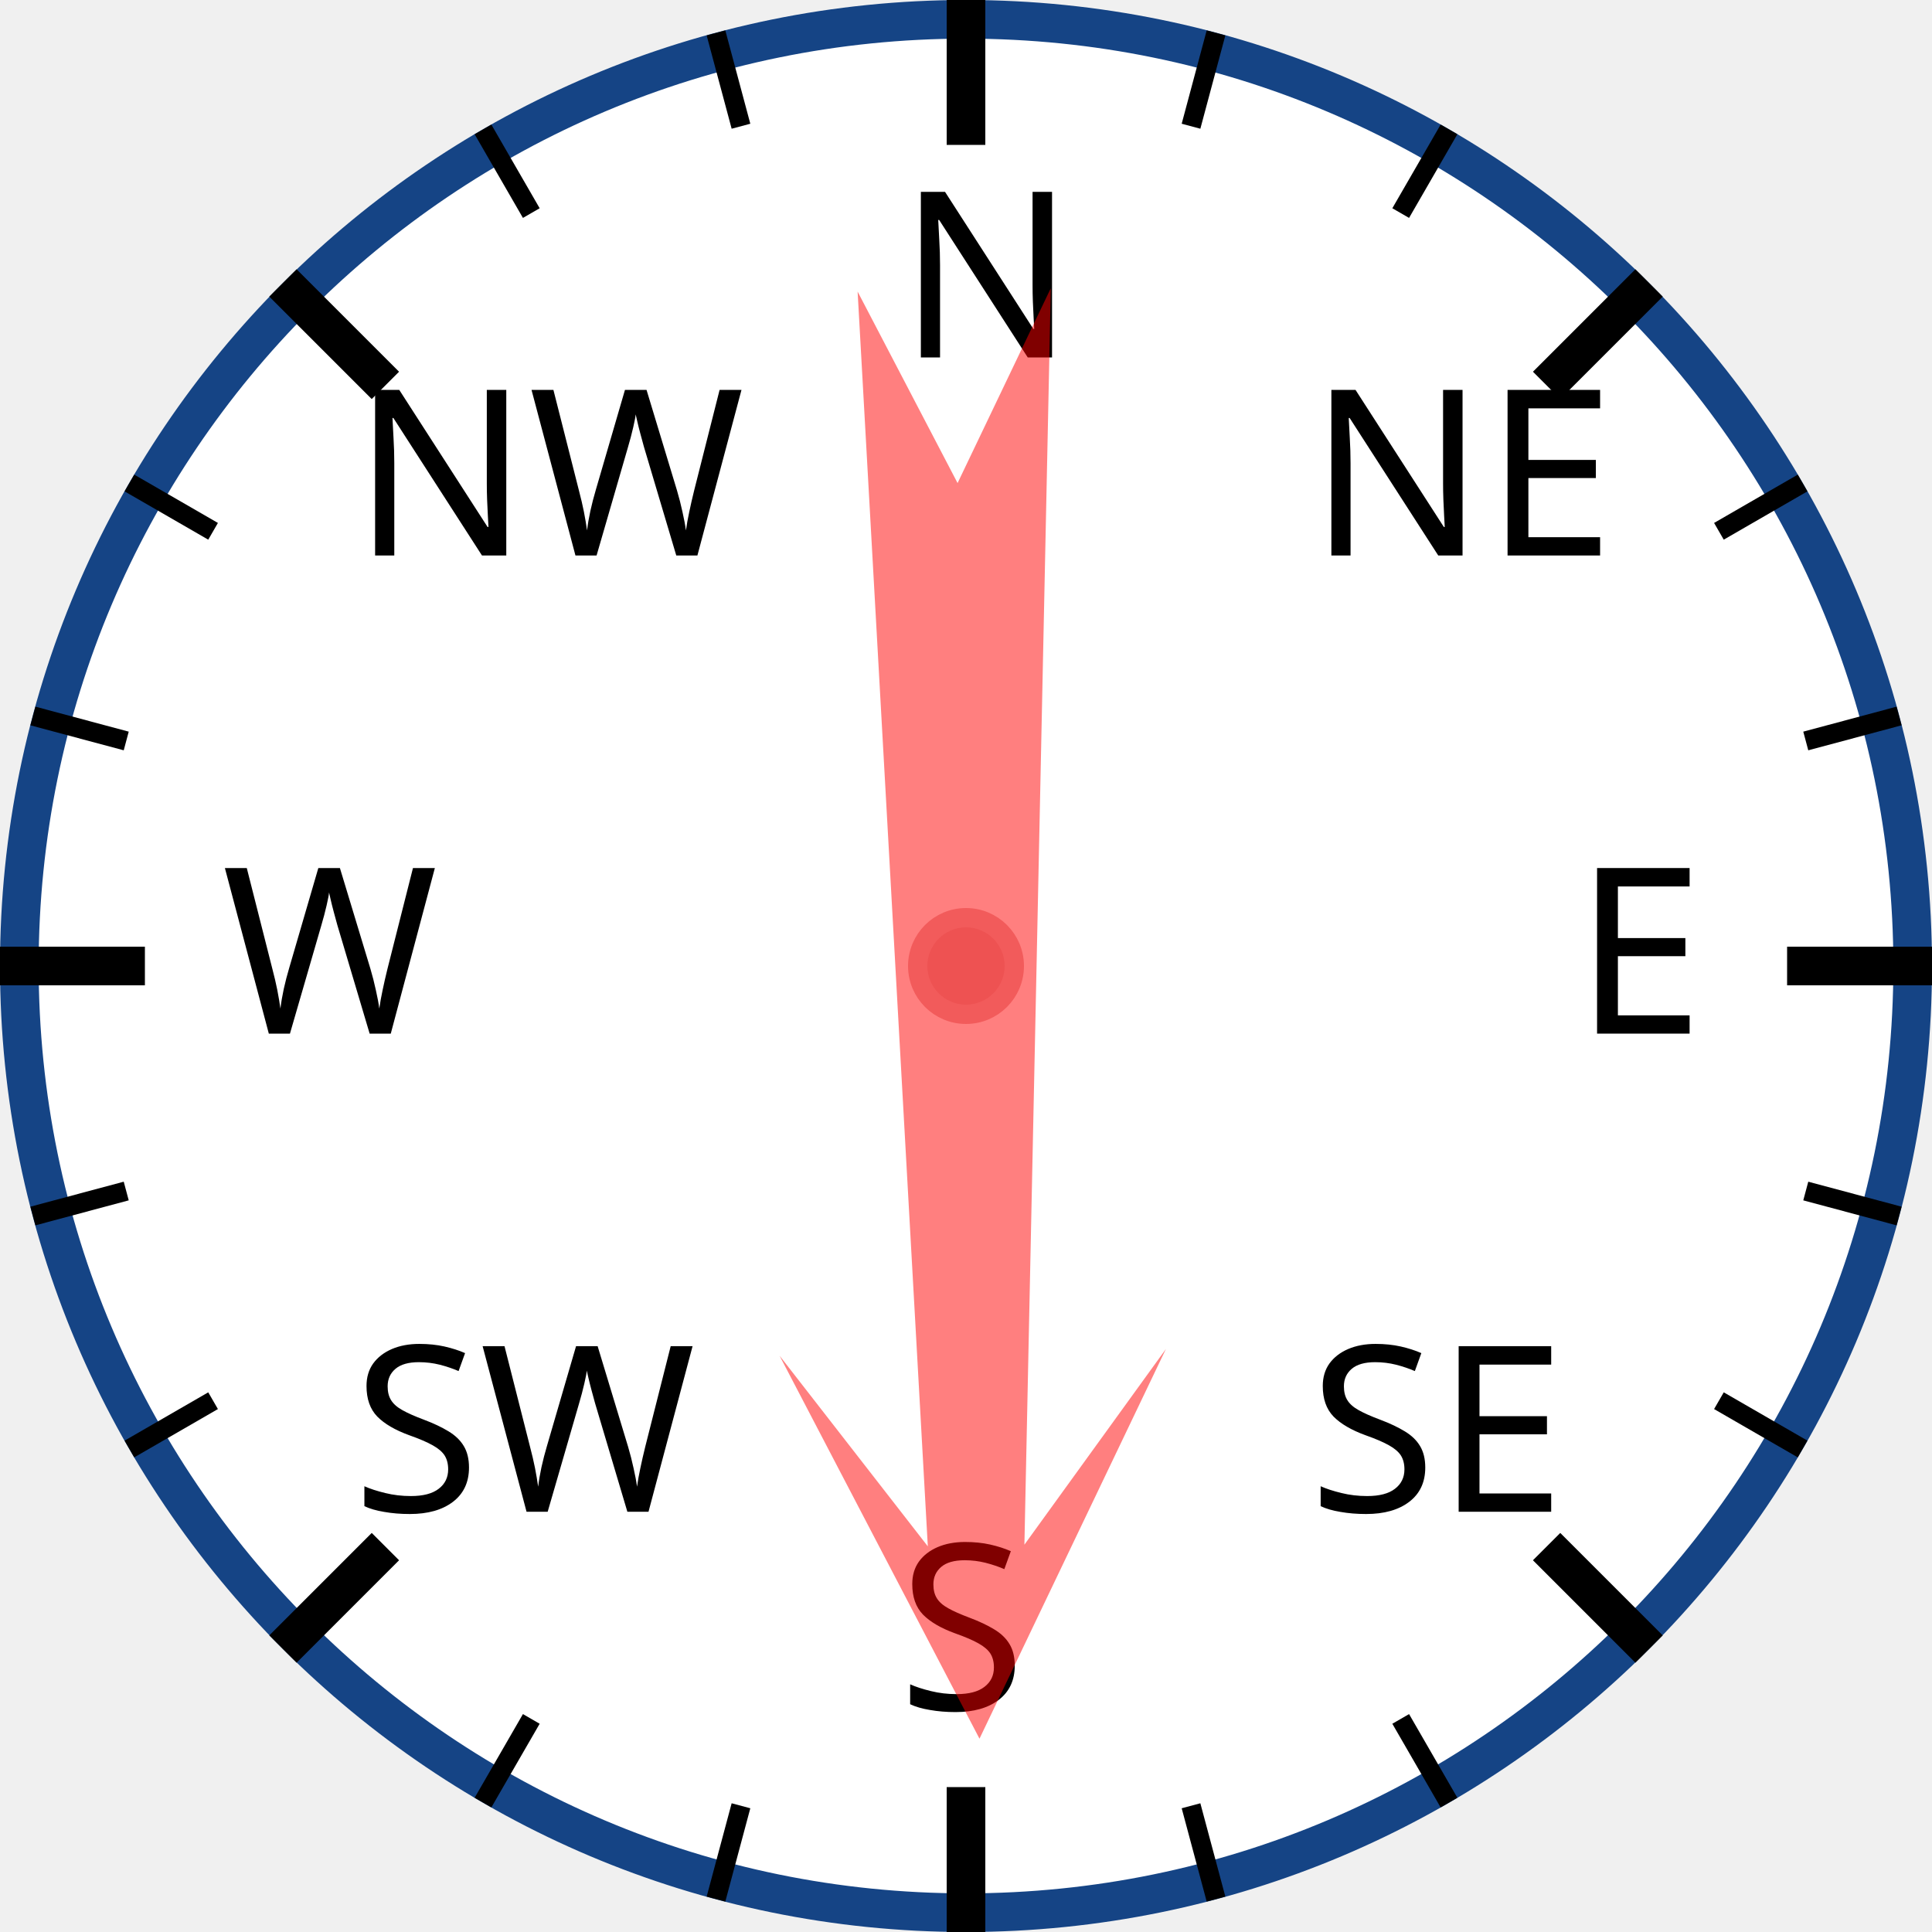
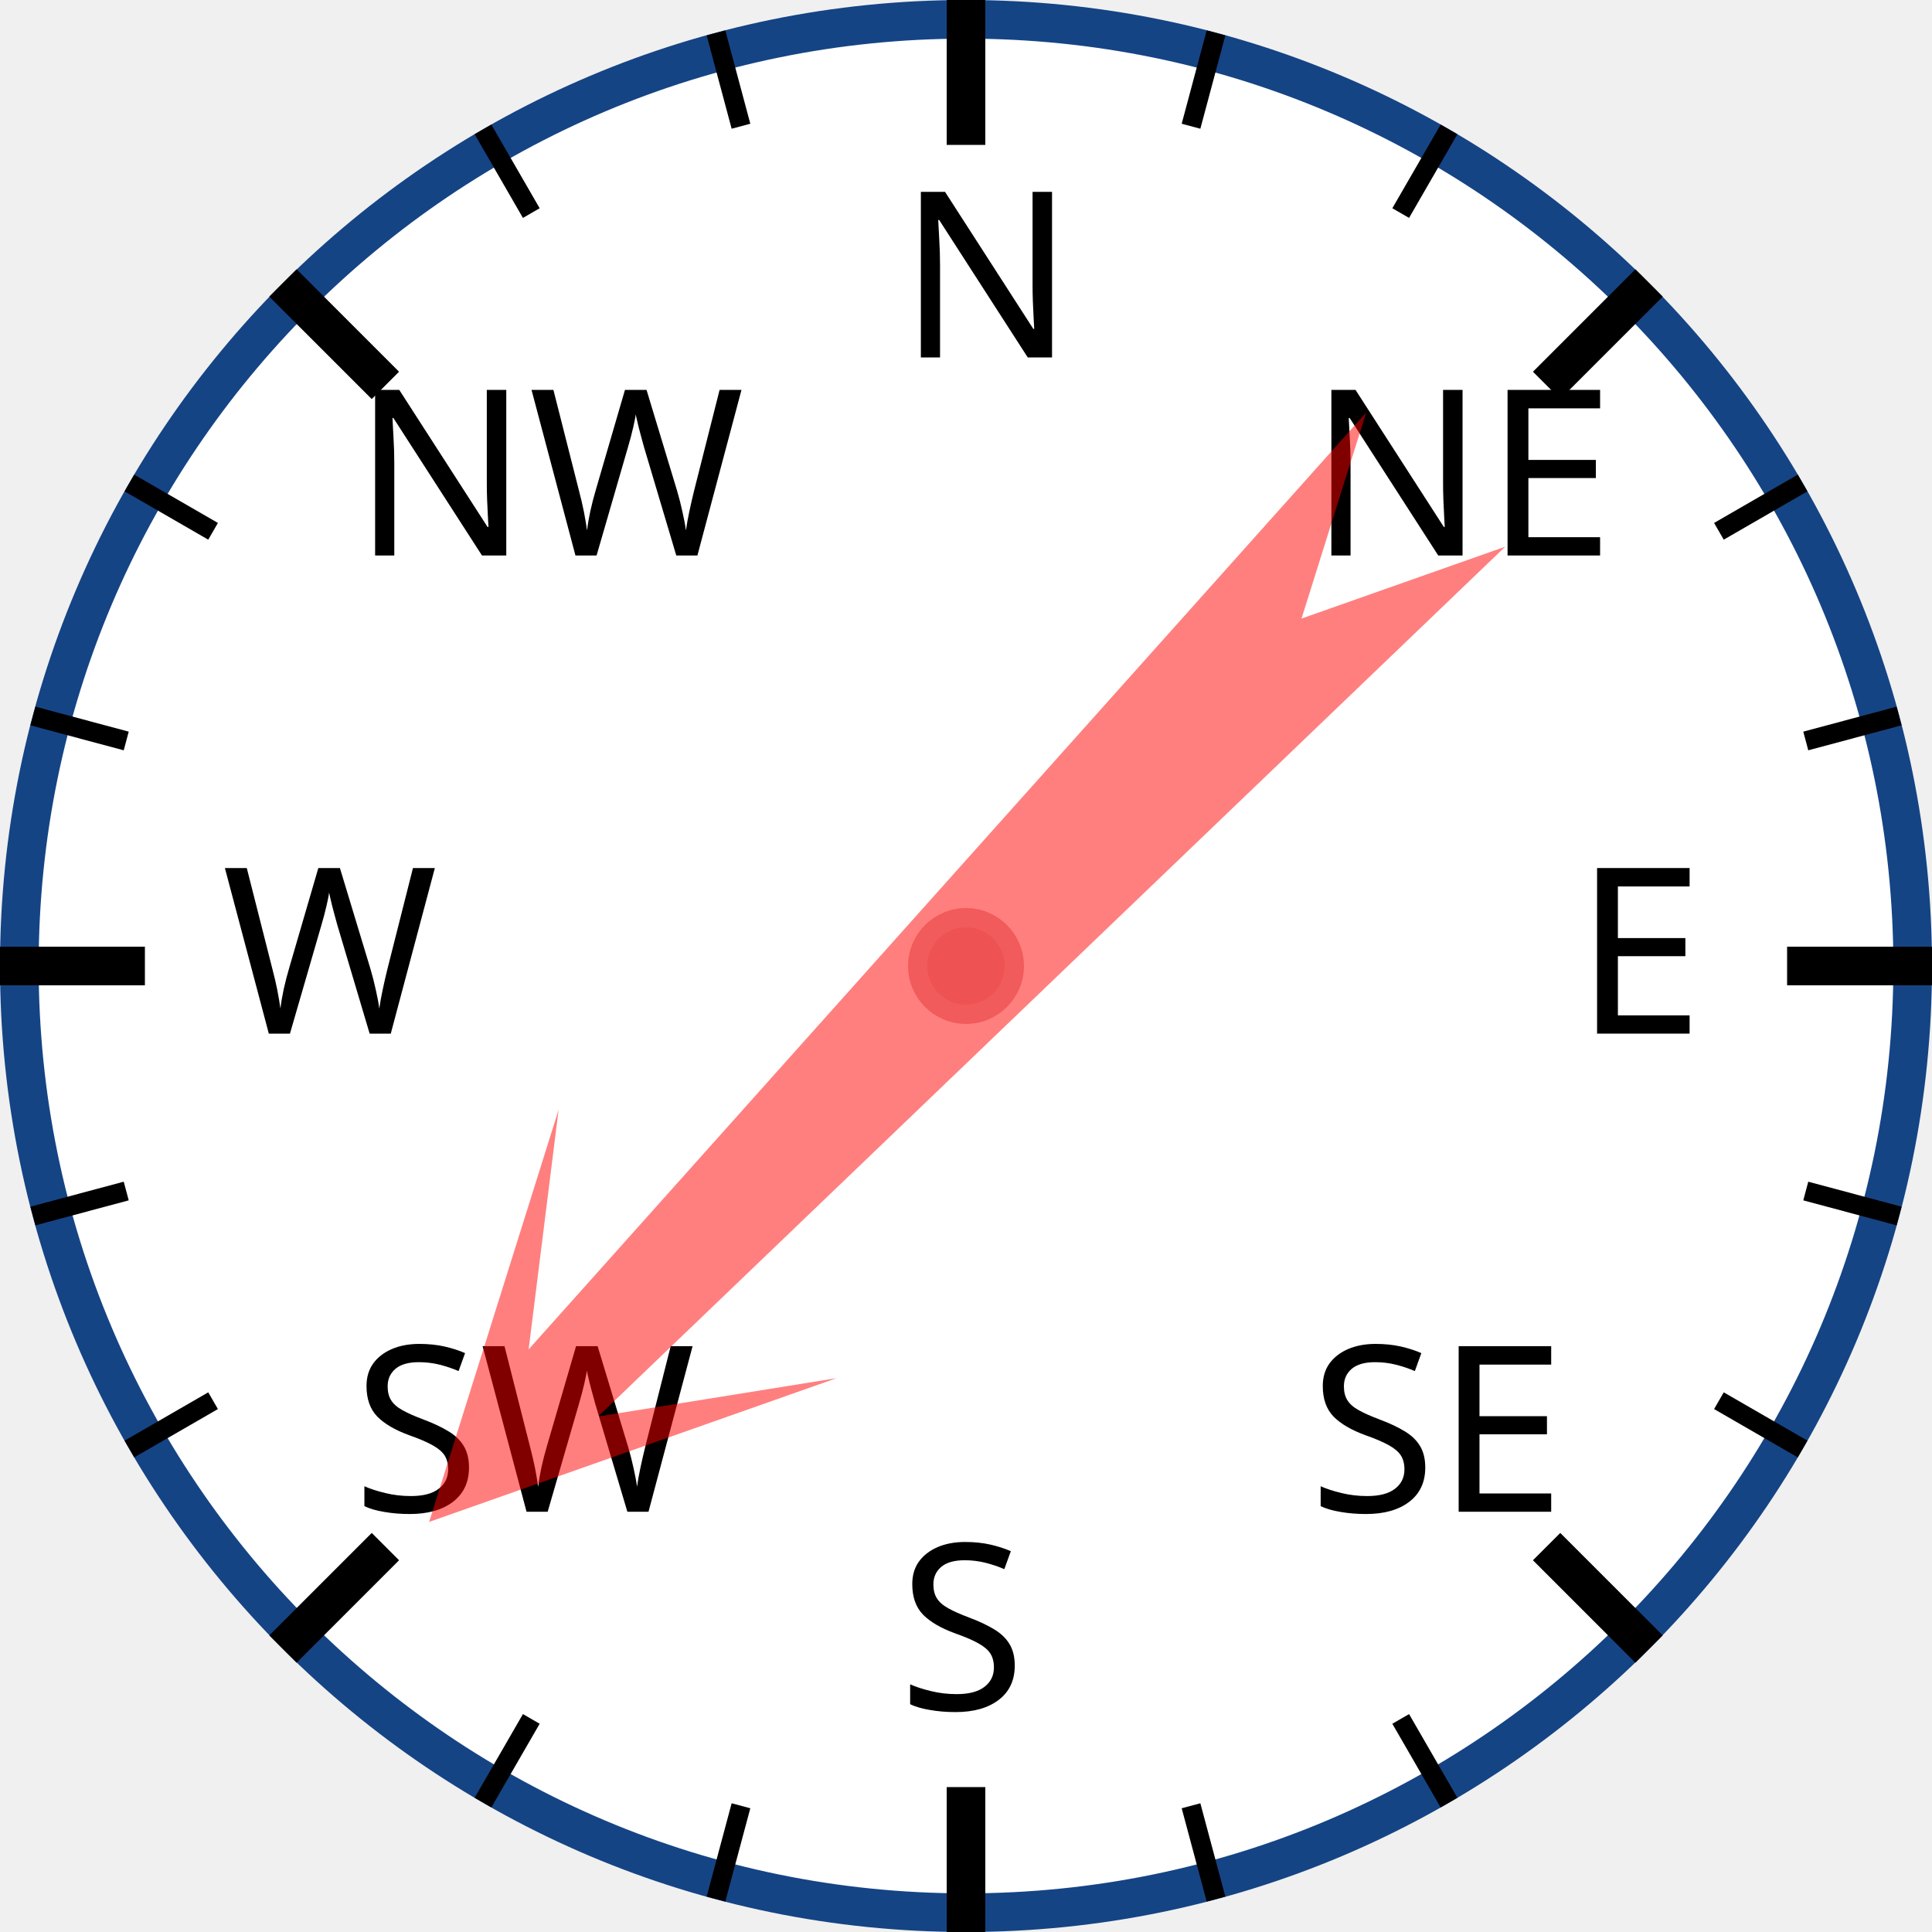
<svg xmlns="http://www.w3.org/2000/svg" width="120px" height="120px" viewBox="0 0 200 200">
  <circle cx="100" cy="100" r="98" style="fill: white; stroke: #154485; stroke-width: 4;" />
  <text x="93.0" y="37.0" style="font-family: sans-serif; font-size: 18pt;">N</text>
  <line x1="100.0" y1="0.0" x2="100.0" y2="15.0" style="stroke: black; stroke-width: 4;" />
  <line x1="74.118" y1="3.407" x2="76.706" y2="13.067" style="stroke: black; stroke-width: 2;" />
  <line x1="50" y1="13.397" x2="55" y2="22.058" style="stroke: black; stroke-width: 2;" />
  <text x="36.503" y="57.503" style="font-family: sans-serif; font-size: 18pt;">NW</text>
  <line x1="29.289" y1="29.289" x2="39.896" y2="39.896" style="stroke: black; stroke-width: 4;" />
  <line x1="13.397" y1="50" x2="22.058" y2="55" style="stroke: black; stroke-width: 2;" />
  <line x1="3.407" y1="74.118" x2="13.067" y2="76.706" style="stroke: black; stroke-width: 2;" />
  <text x="23.0" y="107.0" style="font-family: sans-serif; font-size: 18pt;">W</text>
  <line x1="0.0" y1="100.0" x2="15.0" y2="100.0" style="stroke: black; stroke-width: 4;" />
  <line x1="3.407" y1="125.882" x2="13.067" y2="123.294" style="stroke: black; stroke-width: 2;" />
  <line x1="13.397" y1="150" x2="22.058" y2="145" style="stroke: black; stroke-width: 2;" />
  <text x="36.503" y="156.497" style="font-family: sans-serif; font-size: 18pt;">SW</text>
  <line x1="29.289" y1="170.711" x2="39.896" y2="160.104" style="stroke: black; stroke-width: 4;" />
  <line x1="50" y1="186.603" x2="55" y2="177.942" style="stroke: black; stroke-width: 2;" />
  <line x1="74.118" y1="196.593" x2="76.706" y2="186.933" style="stroke: black; stroke-width: 2;" />
  <text x="93" y="177.0" style="font-family: sans-serif; font-size: 18pt;">S</text>
  <line x1="100" y1="200.0" x2="100" y2="185.0" style="stroke: black; stroke-width: 4;" />
  <line x1="125.882" y1="196.593" x2="123.294" y2="186.933" style="stroke: black; stroke-width: 2;" />
  <line x1="150.0" y1="186.603" x2="145.0" y2="177.942" style="stroke: black; stroke-width: 2;" />
  <text x="135.497" y="156.497" style="font-family: sans-serif; font-size: 18pt;">SE</text>
  <line x1="170.711" y1="170.711" x2="160.104" y2="160.104" style="stroke: black; stroke-width: 4;" />
  <line x1="186.603" y1="150" x2="177.942" y2="145" style="stroke: black; stroke-width: 2;" />
  <line x1="196.593" y1="125.882" x2="186.933" y2="123.294" style="stroke: black; stroke-width: 2;" />
  <text x="163.0" y="107" style="font-family: sans-serif; font-size: 18pt;">E</text>
  <line x1="200.0" y1="100" x2="185.0" y2="100" style="stroke: black; stroke-width: 4;" />
  <line x1="196.593" y1="74.118" x2="186.933" y2="76.706" style="stroke: black; stroke-width: 2;" />
  <line x1="186.603" y1="50" x2="177.942" y2="55" style="stroke: black; stroke-width: 2;" />
  <text x="135.497" y="57.503" style="font-family: sans-serif; font-size: 18pt;">NE</text>
  <line x1="170.711" y1="29.289" x2="160.104" y2="39.896" style="stroke: black; stroke-width: 4;" />
  <line x1="150" y1="13.397" x2="145" y2="22.058" style="stroke: black; stroke-width: 2;" />
  <line x1="125.882" y1="3.407" x2="123.294" y2="13.067" style="stroke: black; stroke-width: 2;" />
-   <polygon points="100 20 120 60 105 40 110 170 100 150 90 170 95 40 80 60" style="fill: red; fill-opacity: 0.5;" transform="rotate(179,100,100)" />
+   <polygon points="100 20 120 60 105 40 110 170 100 150 90 170 95 40 80 60" style="fill: red; fill-opacity: 0.5;" transform="rotate(224,100,100)" />
  <circle cx="100" cy="100" r="5" style="fill: #EE5252; stroke: #F25B5B; stroke-width: 2;" />
</svg>
